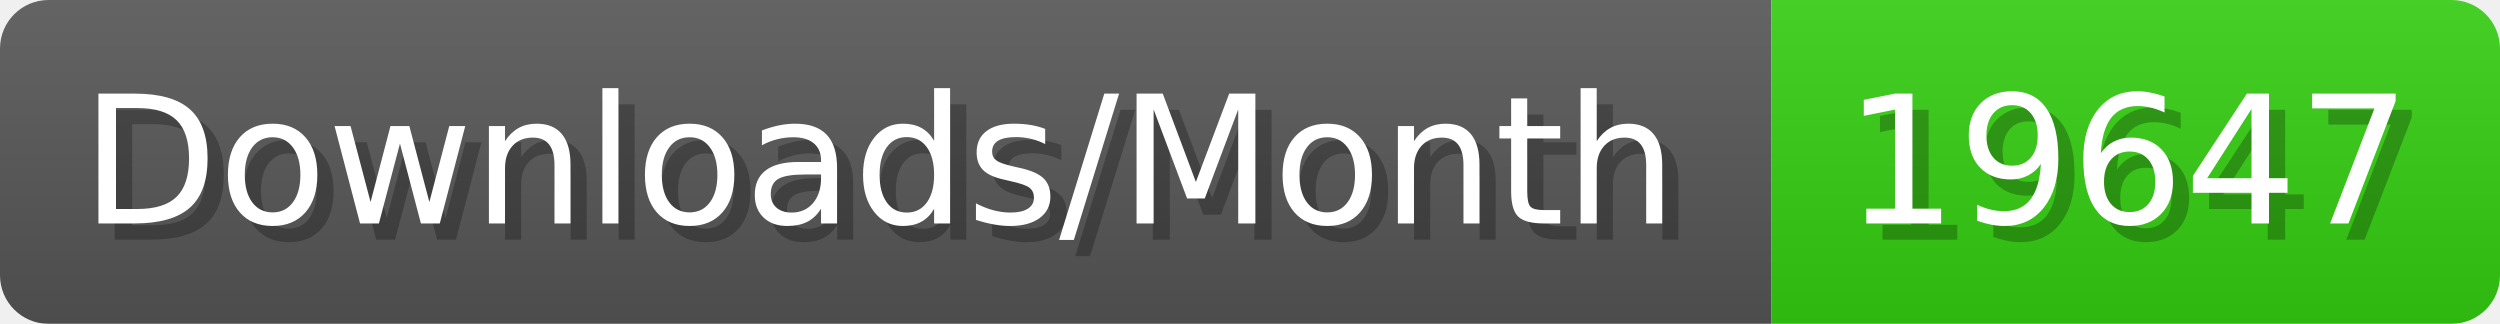
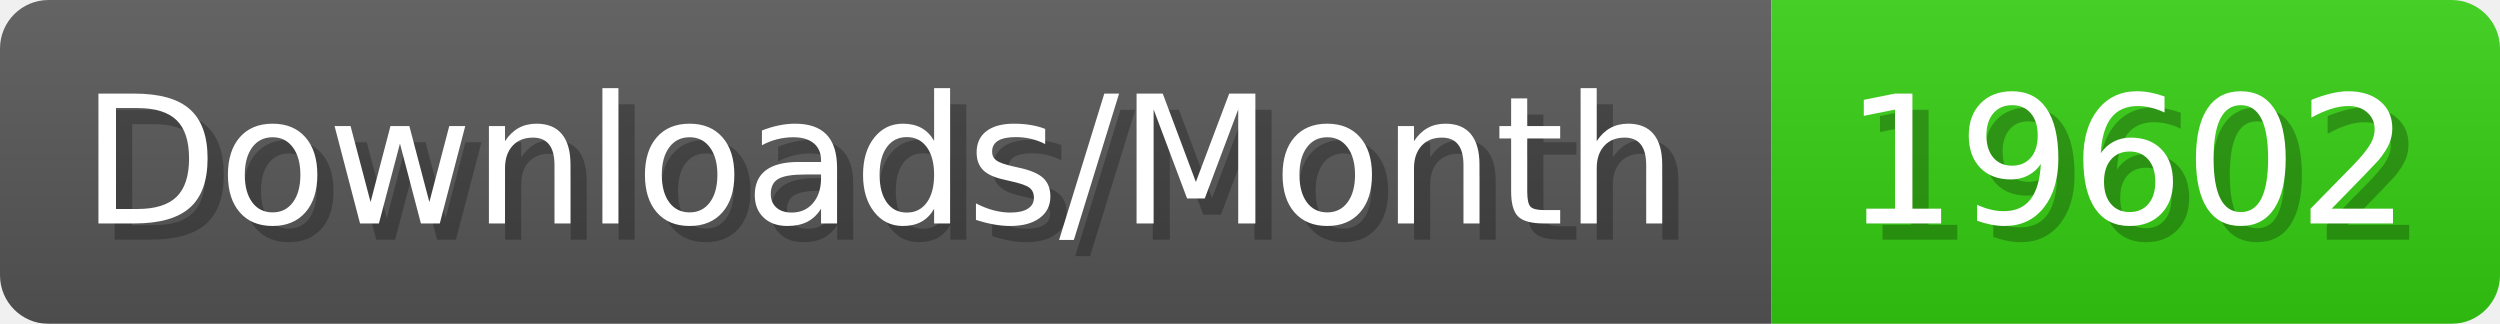
- <svg xmlns="http://www.w3.org/2000/svg" width="154.4" height="20" viewBox="0 0 1544 200" role="img" aria-label="Downloads/Month: 19647">
+ <svg xmlns="http://www.w3.org/2000/svg" width="154.4" height="20" viewBox="0 0 1544 200" role="img" aria-label="Downloads/Month: 19602">
  <linearGradient id="YlXUI" x2="0" y2="100%">
    <stop offset="0" stop-opacity=".1" stop-color="#EEE" />
    <stop offset="1" stop-opacity=".1" />
  </linearGradient>
  <mask id="JHhop">
    <rect width="1544" height="200" rx="30" fill="#FFF" />
  </mask>
  <g mask="url(#JHhop)">
    <rect width="1094" height="200" fill="#555" />
    <rect width="450" height="200" fill="#3C1" x="1094" />
    <rect width="1544" height="200" fill="url(#YlXUI)" />
  </g>
  <g aria-hidden="true" fill="#fff" text-anchor="start" font-family="Verdana,DejaVu Sans,sans-serif" font-size="110">
    <text x="60" y="148" textLength="994" fill="#000" opacity="0.25">Downloads/Month</text>
    <text x="50" y="138" textLength="994">Downloads/Month</text>
-     <text x="1149" y="148" textLength="350" fill="#000" opacity="0.25">19647</text>
-     <text x="1139" y="138" textLength="350">19647</text>
+     <text x="1149" y="148" textLength="350" fill="#000" opacity="0.25">19602</text>
+     <text x="1139" y="138" textLength="350">19602</text>
  </g>
</svg>
